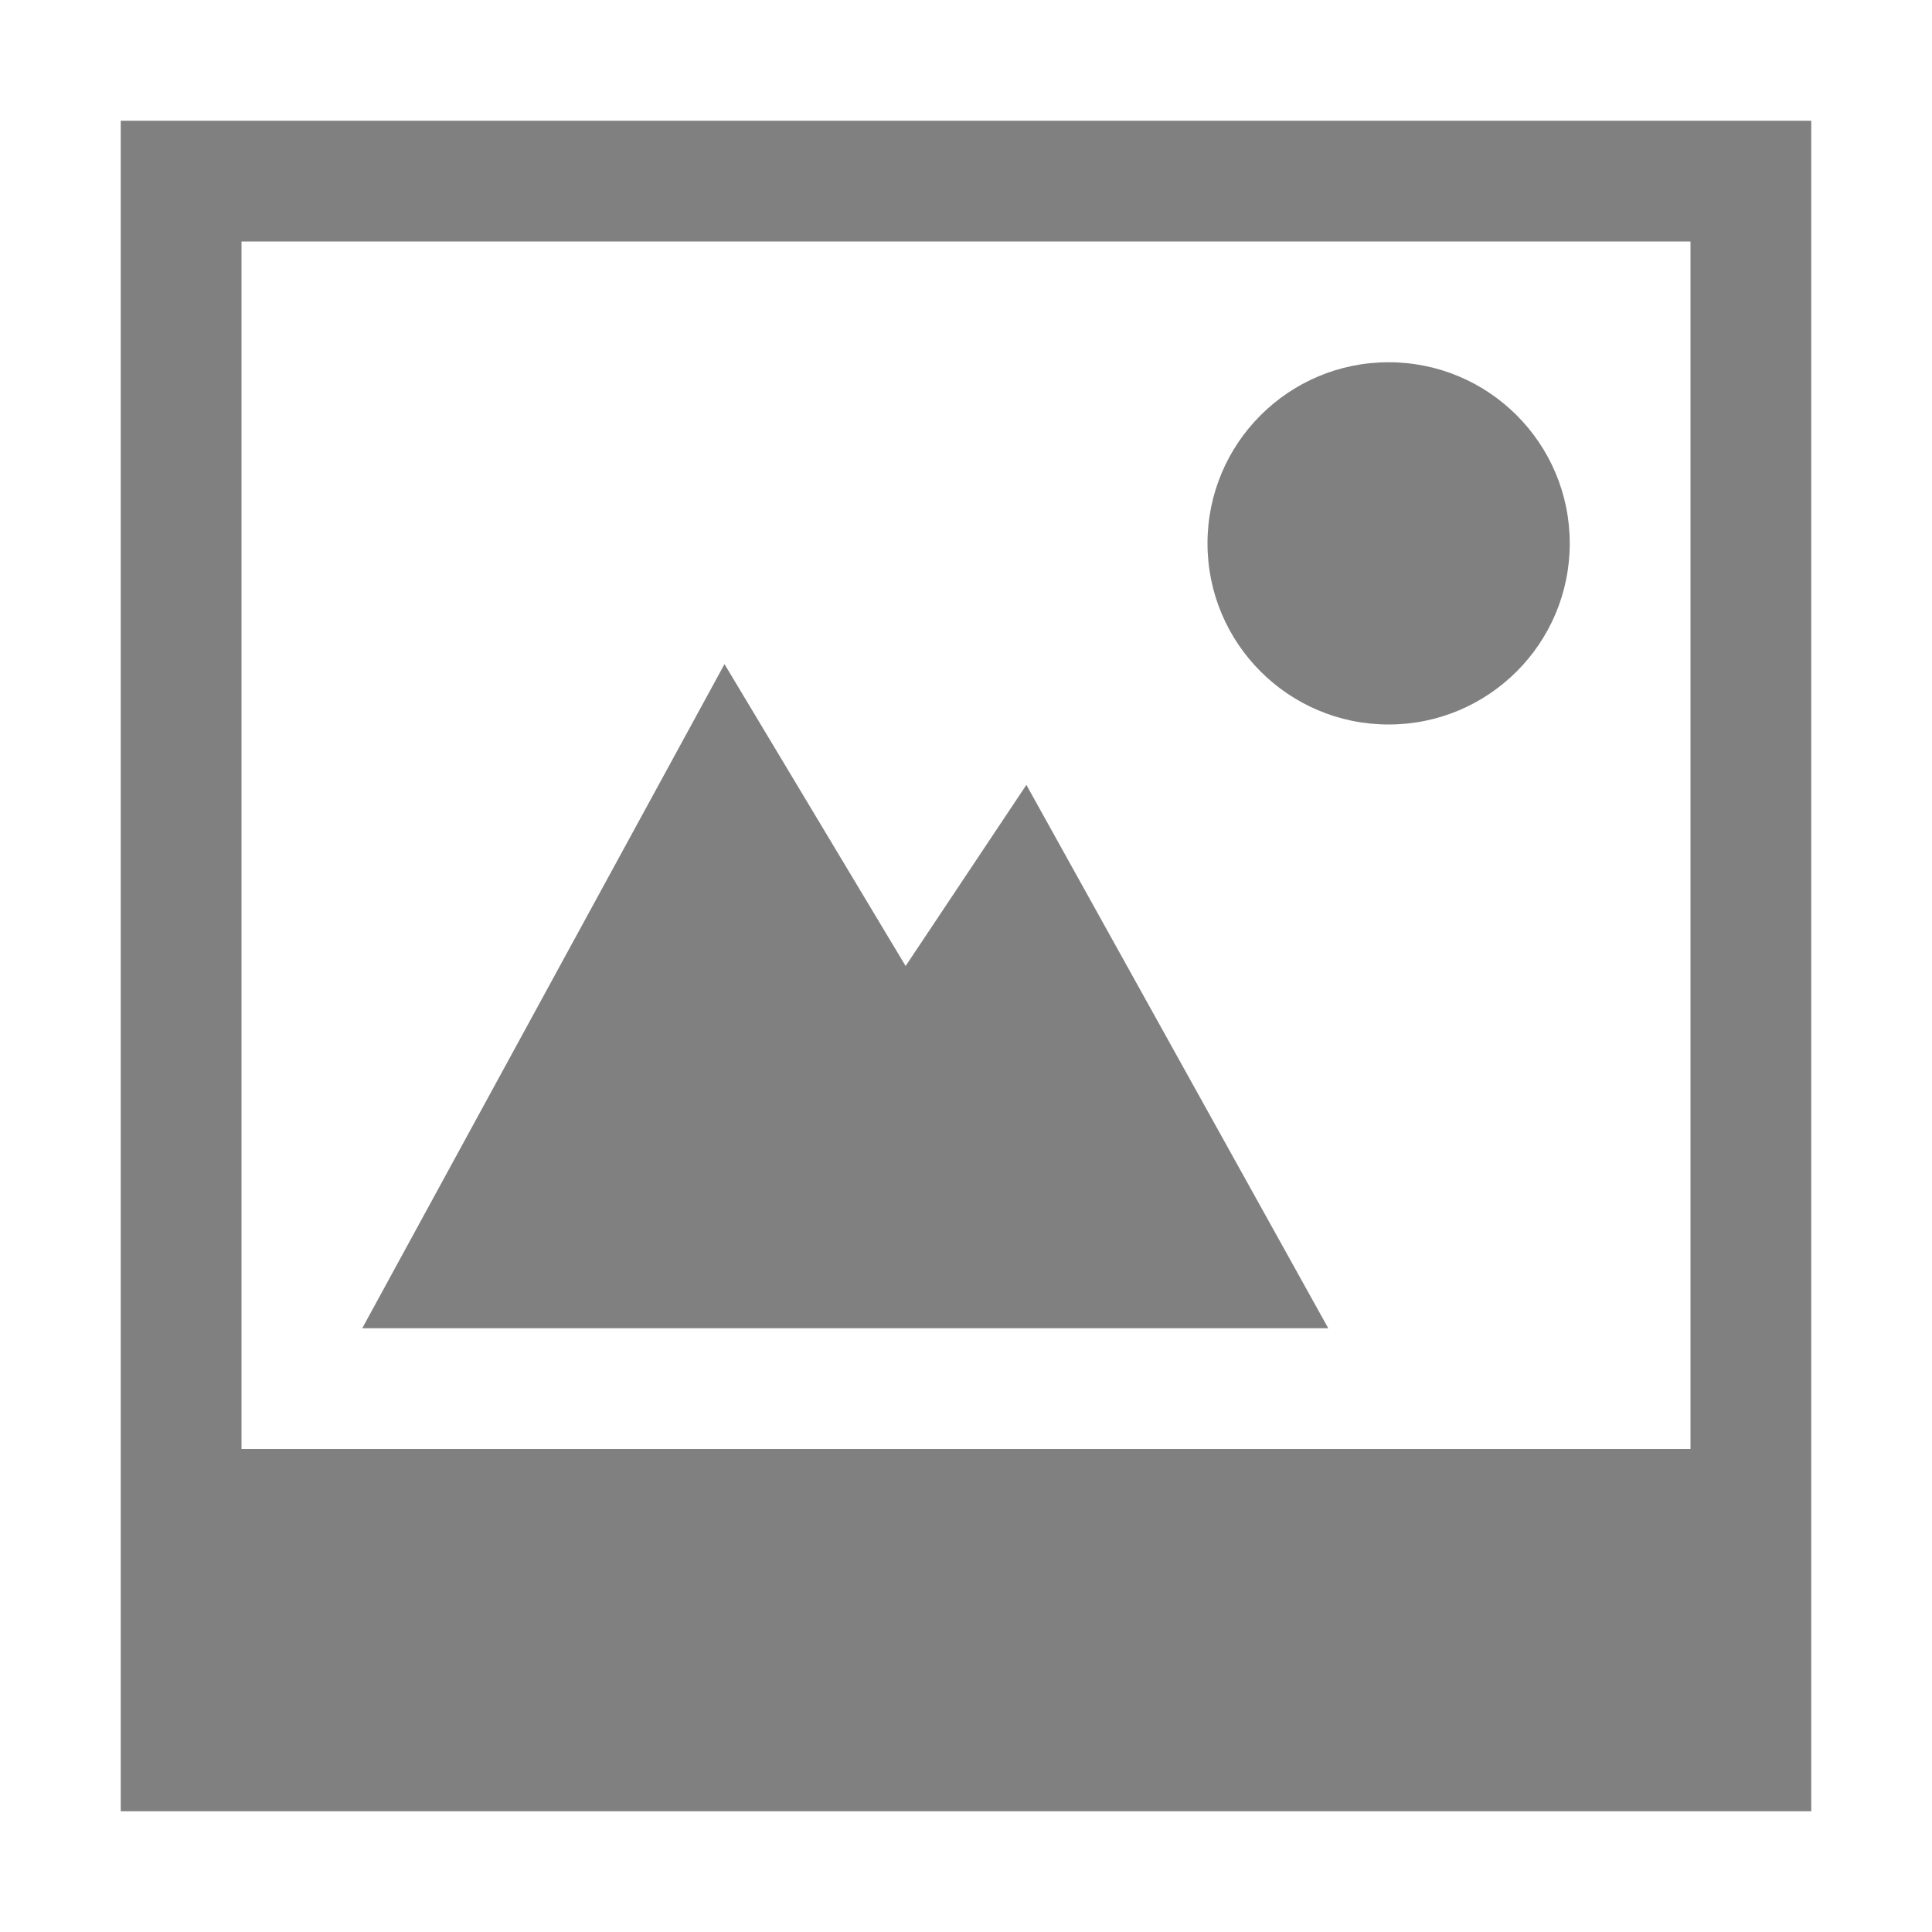
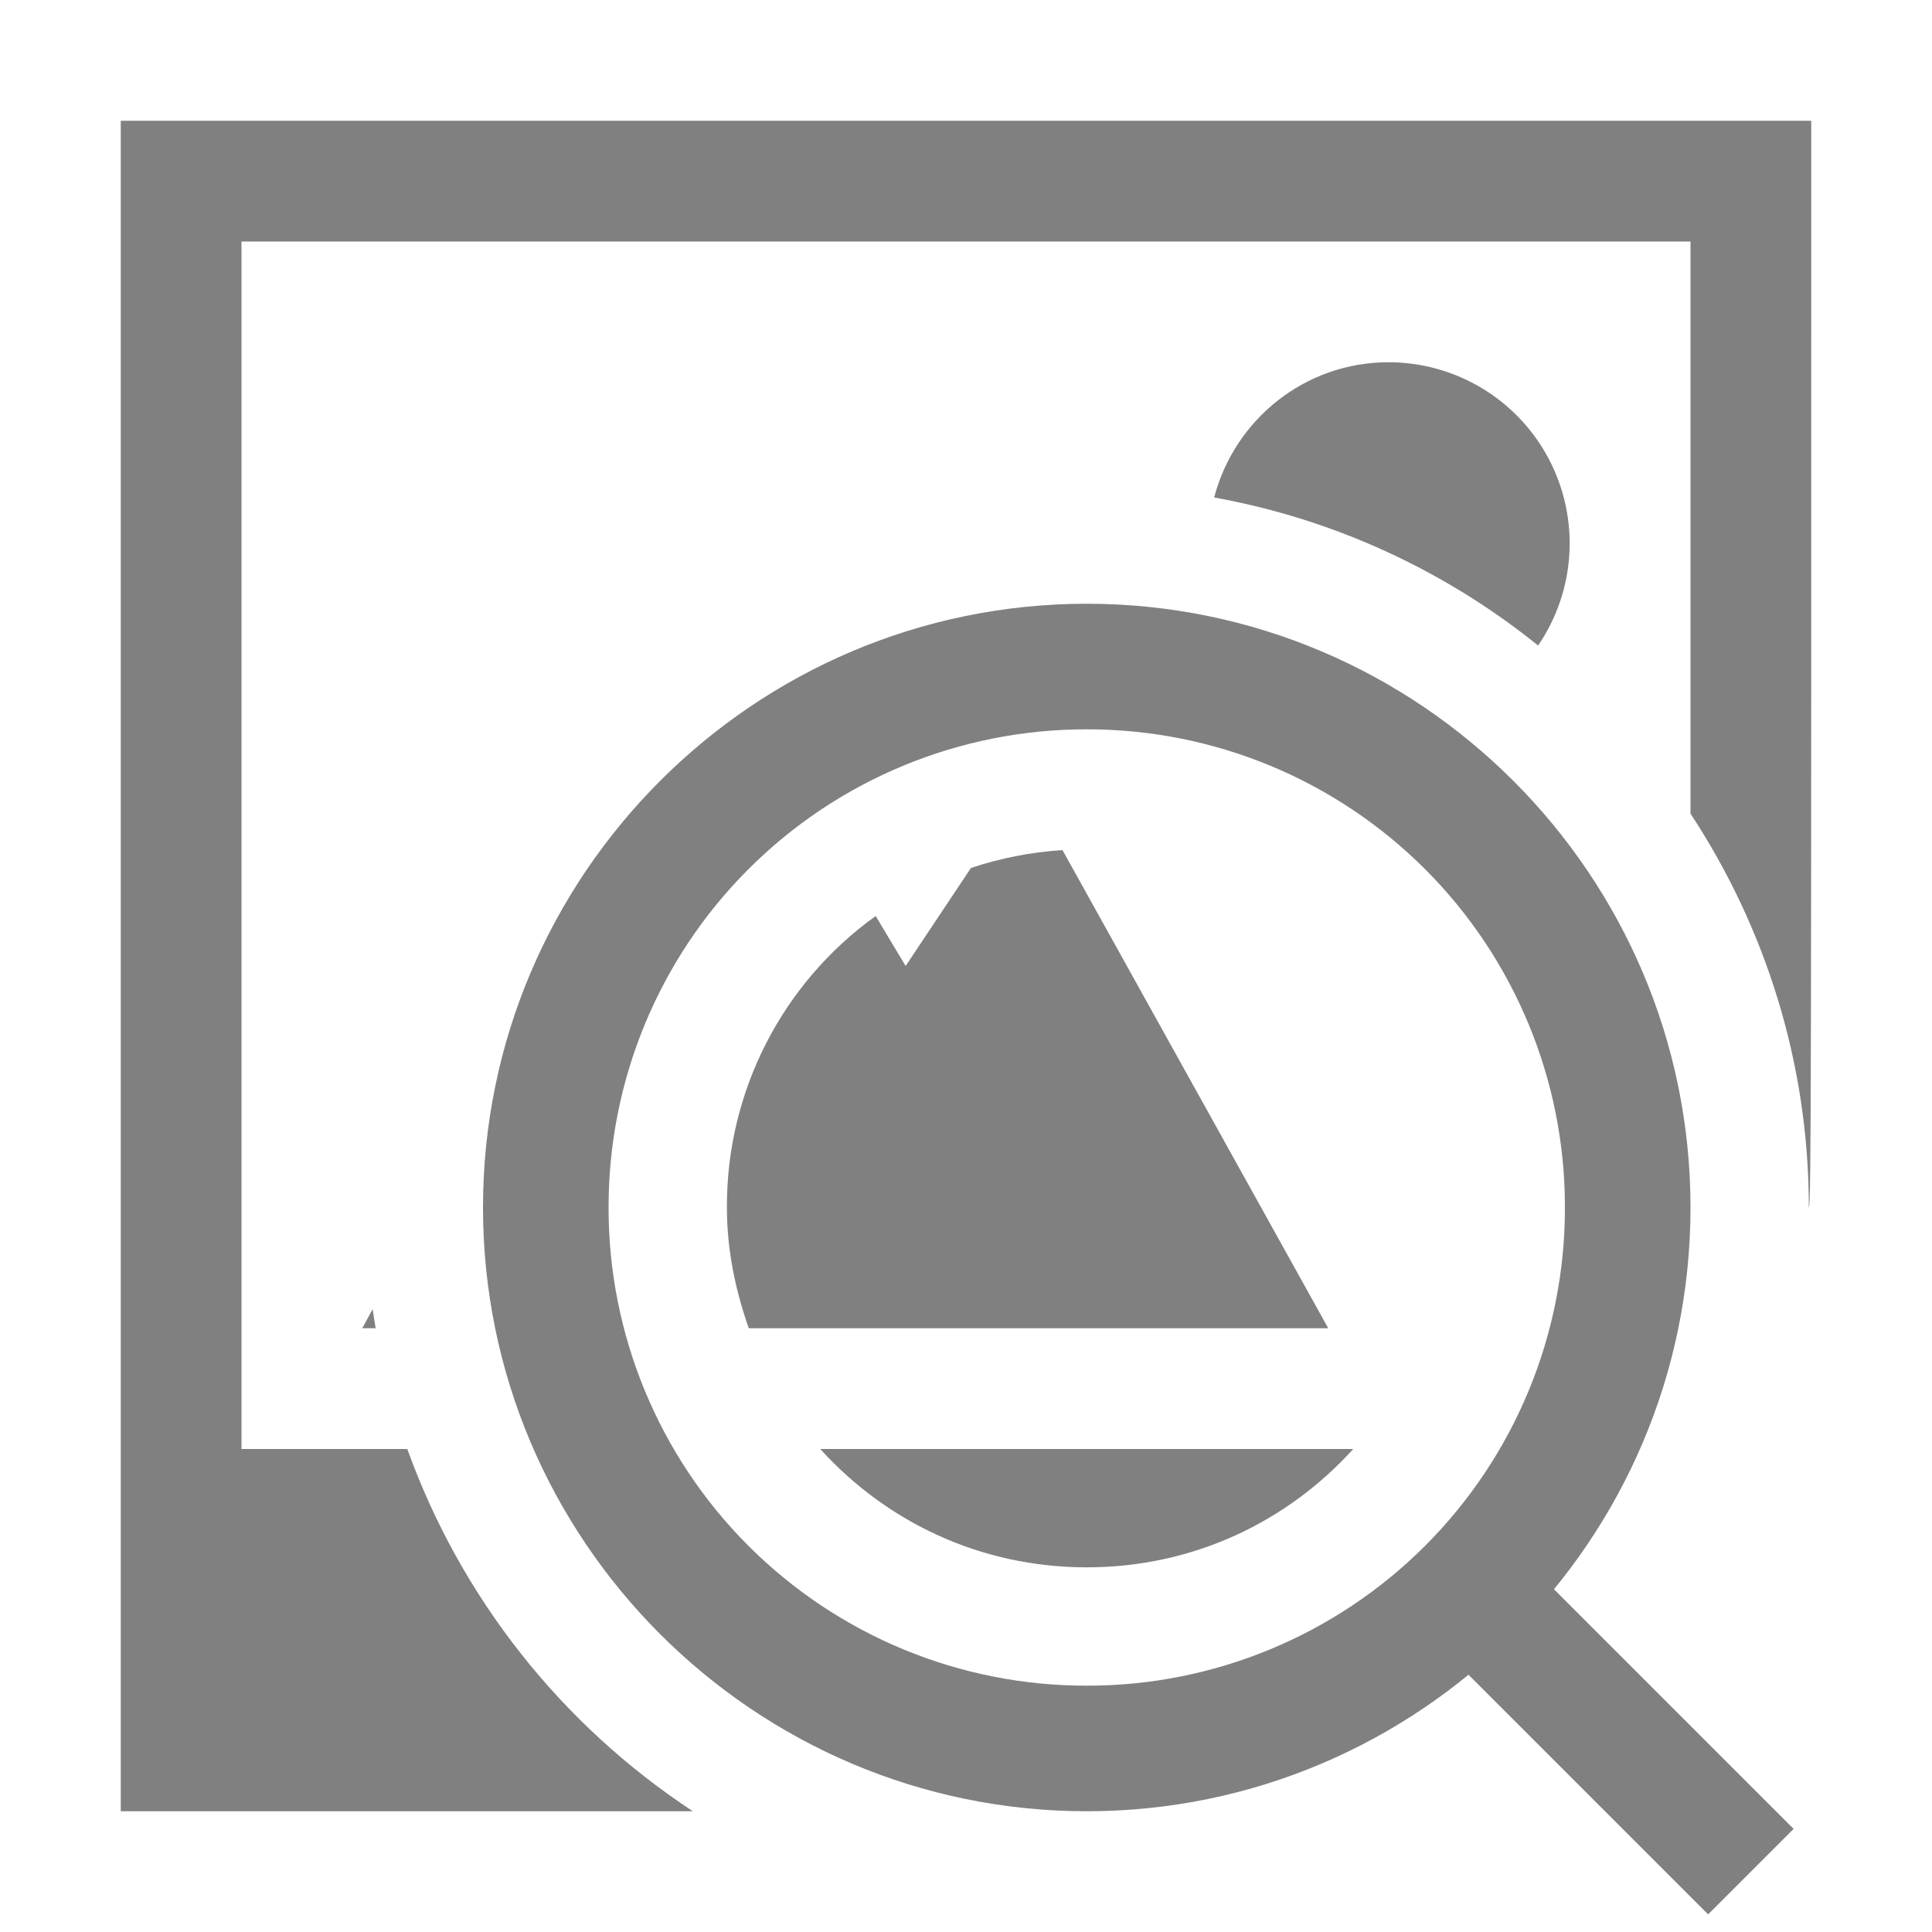
<svg xmlns="http://www.w3.org/2000/svg" height="16" width="16">
-   <g color="#000" transform="translate(-552 -32)">
-     <path d="M563.5 35a1.5 1.5 0 1 0 0 3 1.5 1.5 0 0 0 0-3z" fill="gray" overflow="visible" style="marker:none" />
-     <path d="M553 33v14h14V33zm1 1h12v10h-12z" fill="gray" overflow="visible" style="marker:none" />
-     <path d="M558 37.5l-3 5.5h8l-2.5-4.5-1 1.5z" fill="gray" overflow="visible" style="marker:none" />
+   <g color="#000" transform="translate(-532 -200)">
+     <path d="M543.5 203c-.696 0-1.276.476-1.445 1.12 1 .18 1.919.61 2.683 1.226A1.5 1.5 0 0 0 543.5 203z" fill="gray" overflow="visible" style="marker:none" />
+     <path d="M533 201v14h4.738a6.04 6.04 0 0 1-2.365-3H534v-10h12v4.738c.618.94.98 2.061.98 3.262.02 0 .02-1.254.02-9zm5.793 11c.543.6 1.322.98 2.207.98.885 0 1.664-.38 2.207-.98z" fill="gray" overflow="visible" style="marker:none" />
+     <path d="M540.799 207.04a3.003 3.003 0 0 0-.758.148l-.541.812-.248-.414A2.956 2.956 0 0 0 538.02 210c0 .354.071.687.181 1H543zm-5.713 3.802L535 211h.111a5.913 5.913 0 0 1-.025-.158z" fill="gray" overflow="visible" style="marker:none" />
+     <path d="M541 205c-2.755 0-5 2.245-5 5s2.245 5 5 5 5-2.245 5-5-2.245-5-5-5zm0 1.04a3.954 3.954 0 0 1 3.96 3.96 3.954 3.954 0 0 1-3.96 3.96 3.954 3.954 0 0 1-3.96-3.96 3.954 3.954 0 0 1 3.96-3.96z" fill="gray" font-family="sans-serif" font-weight="400" overflow="visible" style="line-height:normal;font-variant-ligatures:normal;font-variant-position:normal;font-variant-caps:normal;font-variant-numeric:normal;font-variant-alternates:normal;font-feature-settings:normal;text-indent:0;text-align:start;text-decoration-line:none;text-decoration-style:solid;text-decoration-color:#000;text-transform:none;text-orientation:mixed;shape-padding:0;isolation:auto;mix-blend-mode:normal" white-space="normal" />
+     <path d="M544.354 212.646l-.708.708 2.5 2.5.708-.708z" fill="gray" fill-rule="evenodd" font-family="sans-serif" font-weight="400" overflow="visible" style="line-height:normal;font-variant-ligatures:normal;font-variant-position:normal;font-variant-caps:normal;font-variant-numeric:normal;font-variant-alternates:normal;font-feature-settings:normal;text-indent:0;text-align:start;text-decoration-line:none;text-decoration-style:solid;text-decoration-color:#000;text-transform:none;text-orientation:mixed;shape-padding:0;isolation:auto;mix-blend-mode:normal" white-space="normal" />
  </g>
</svg>
